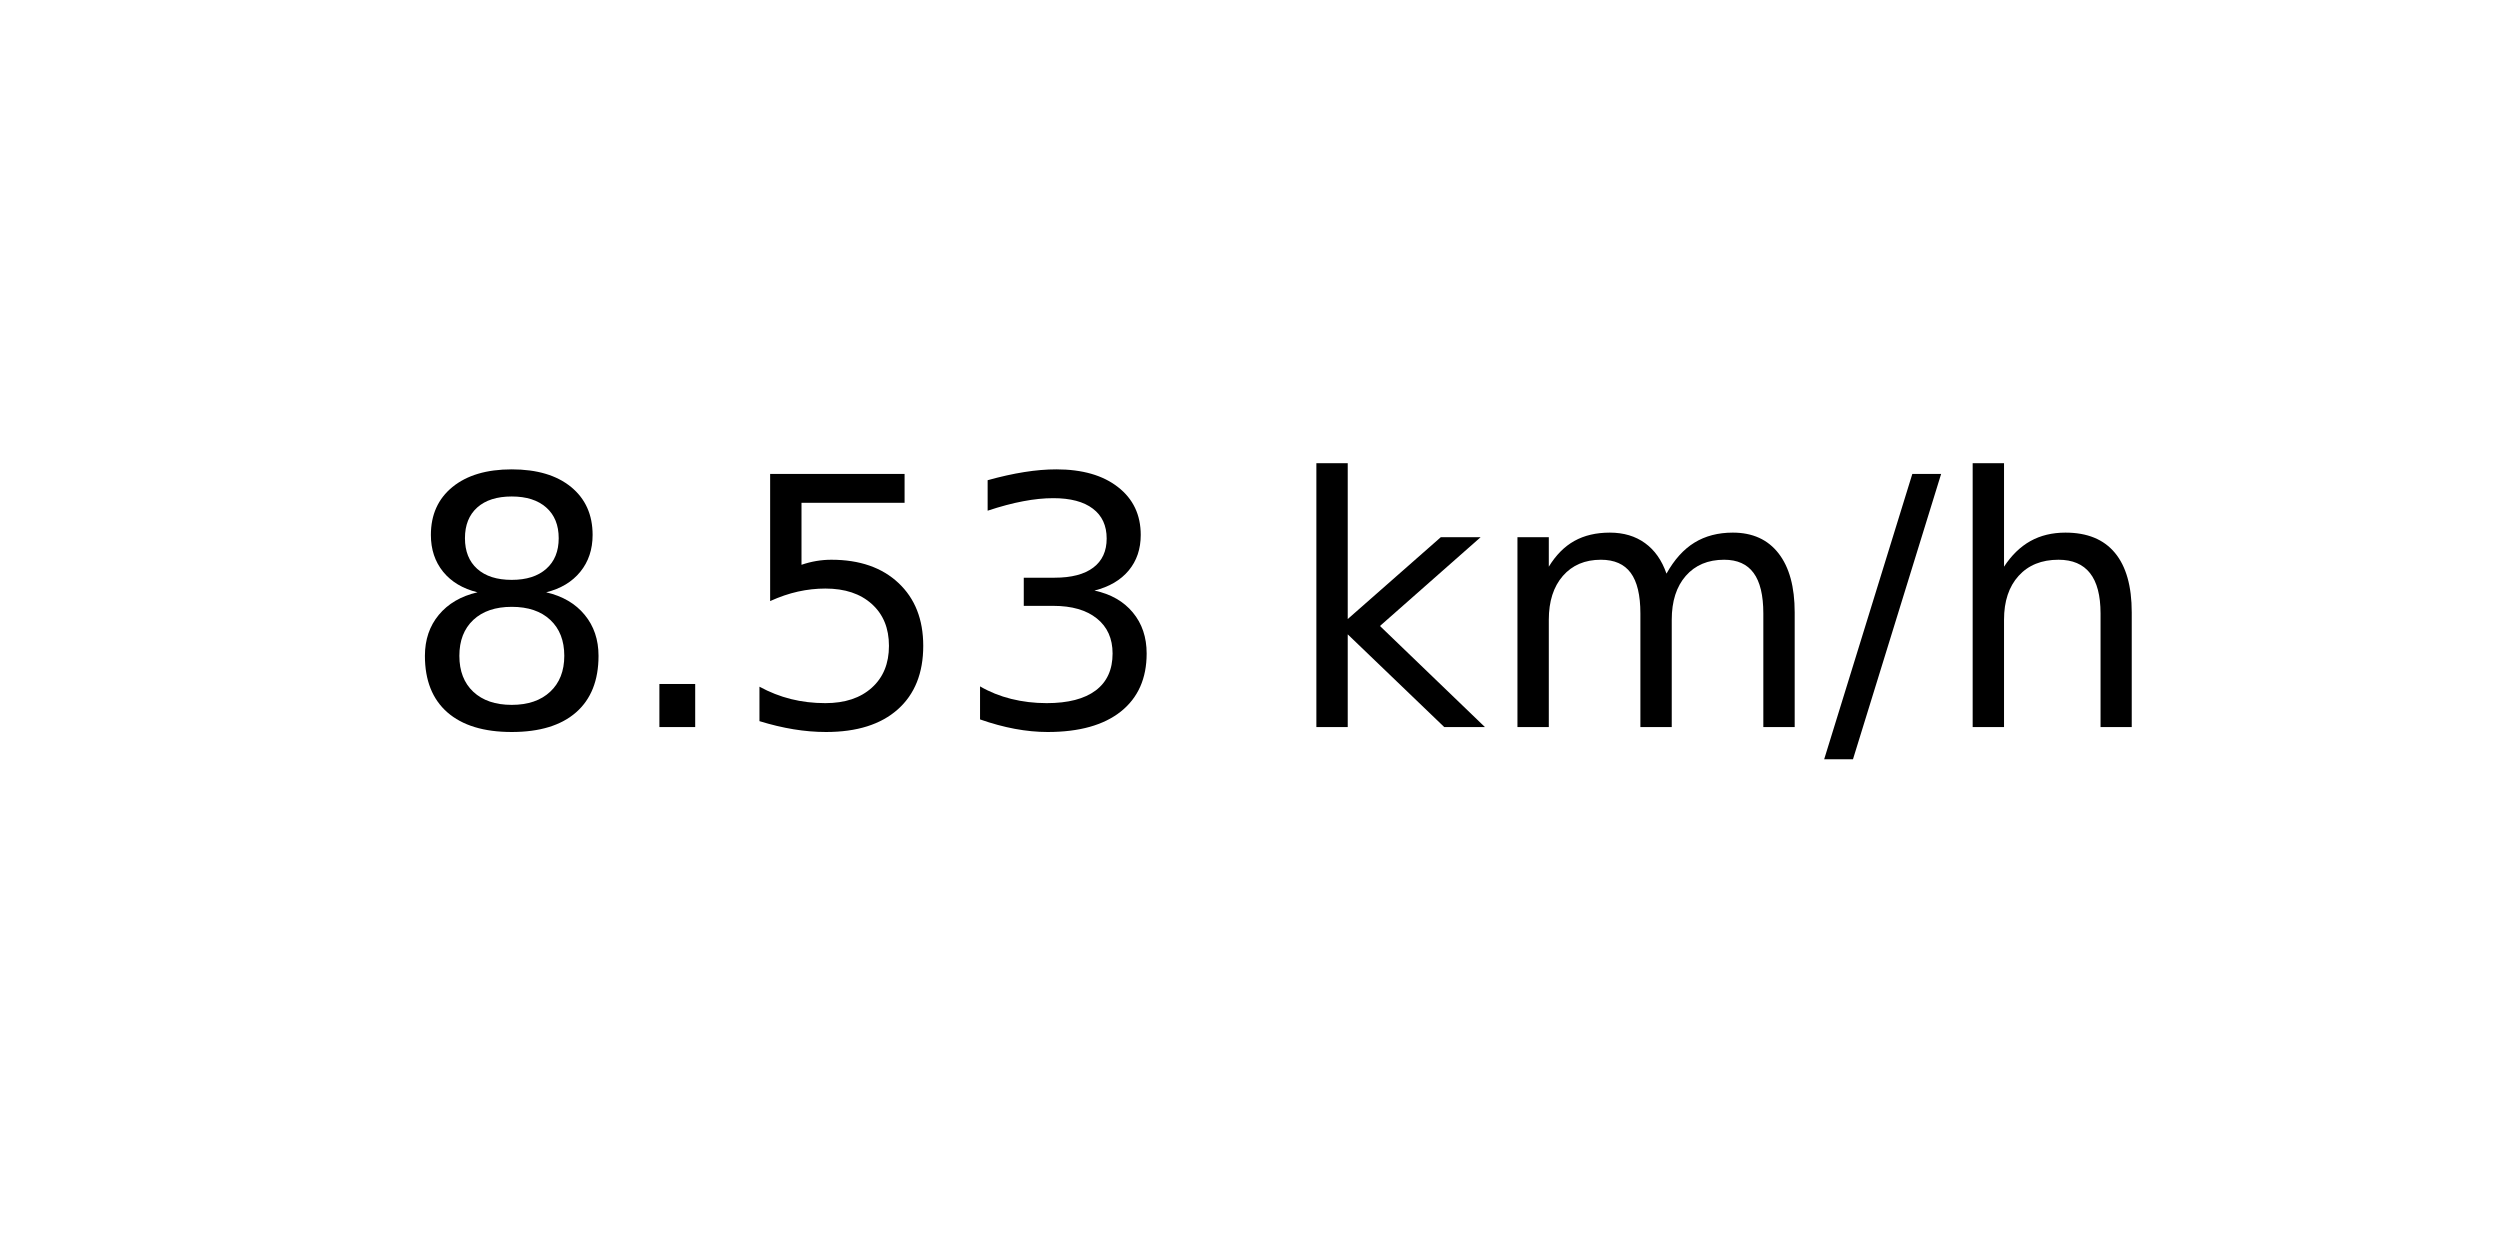
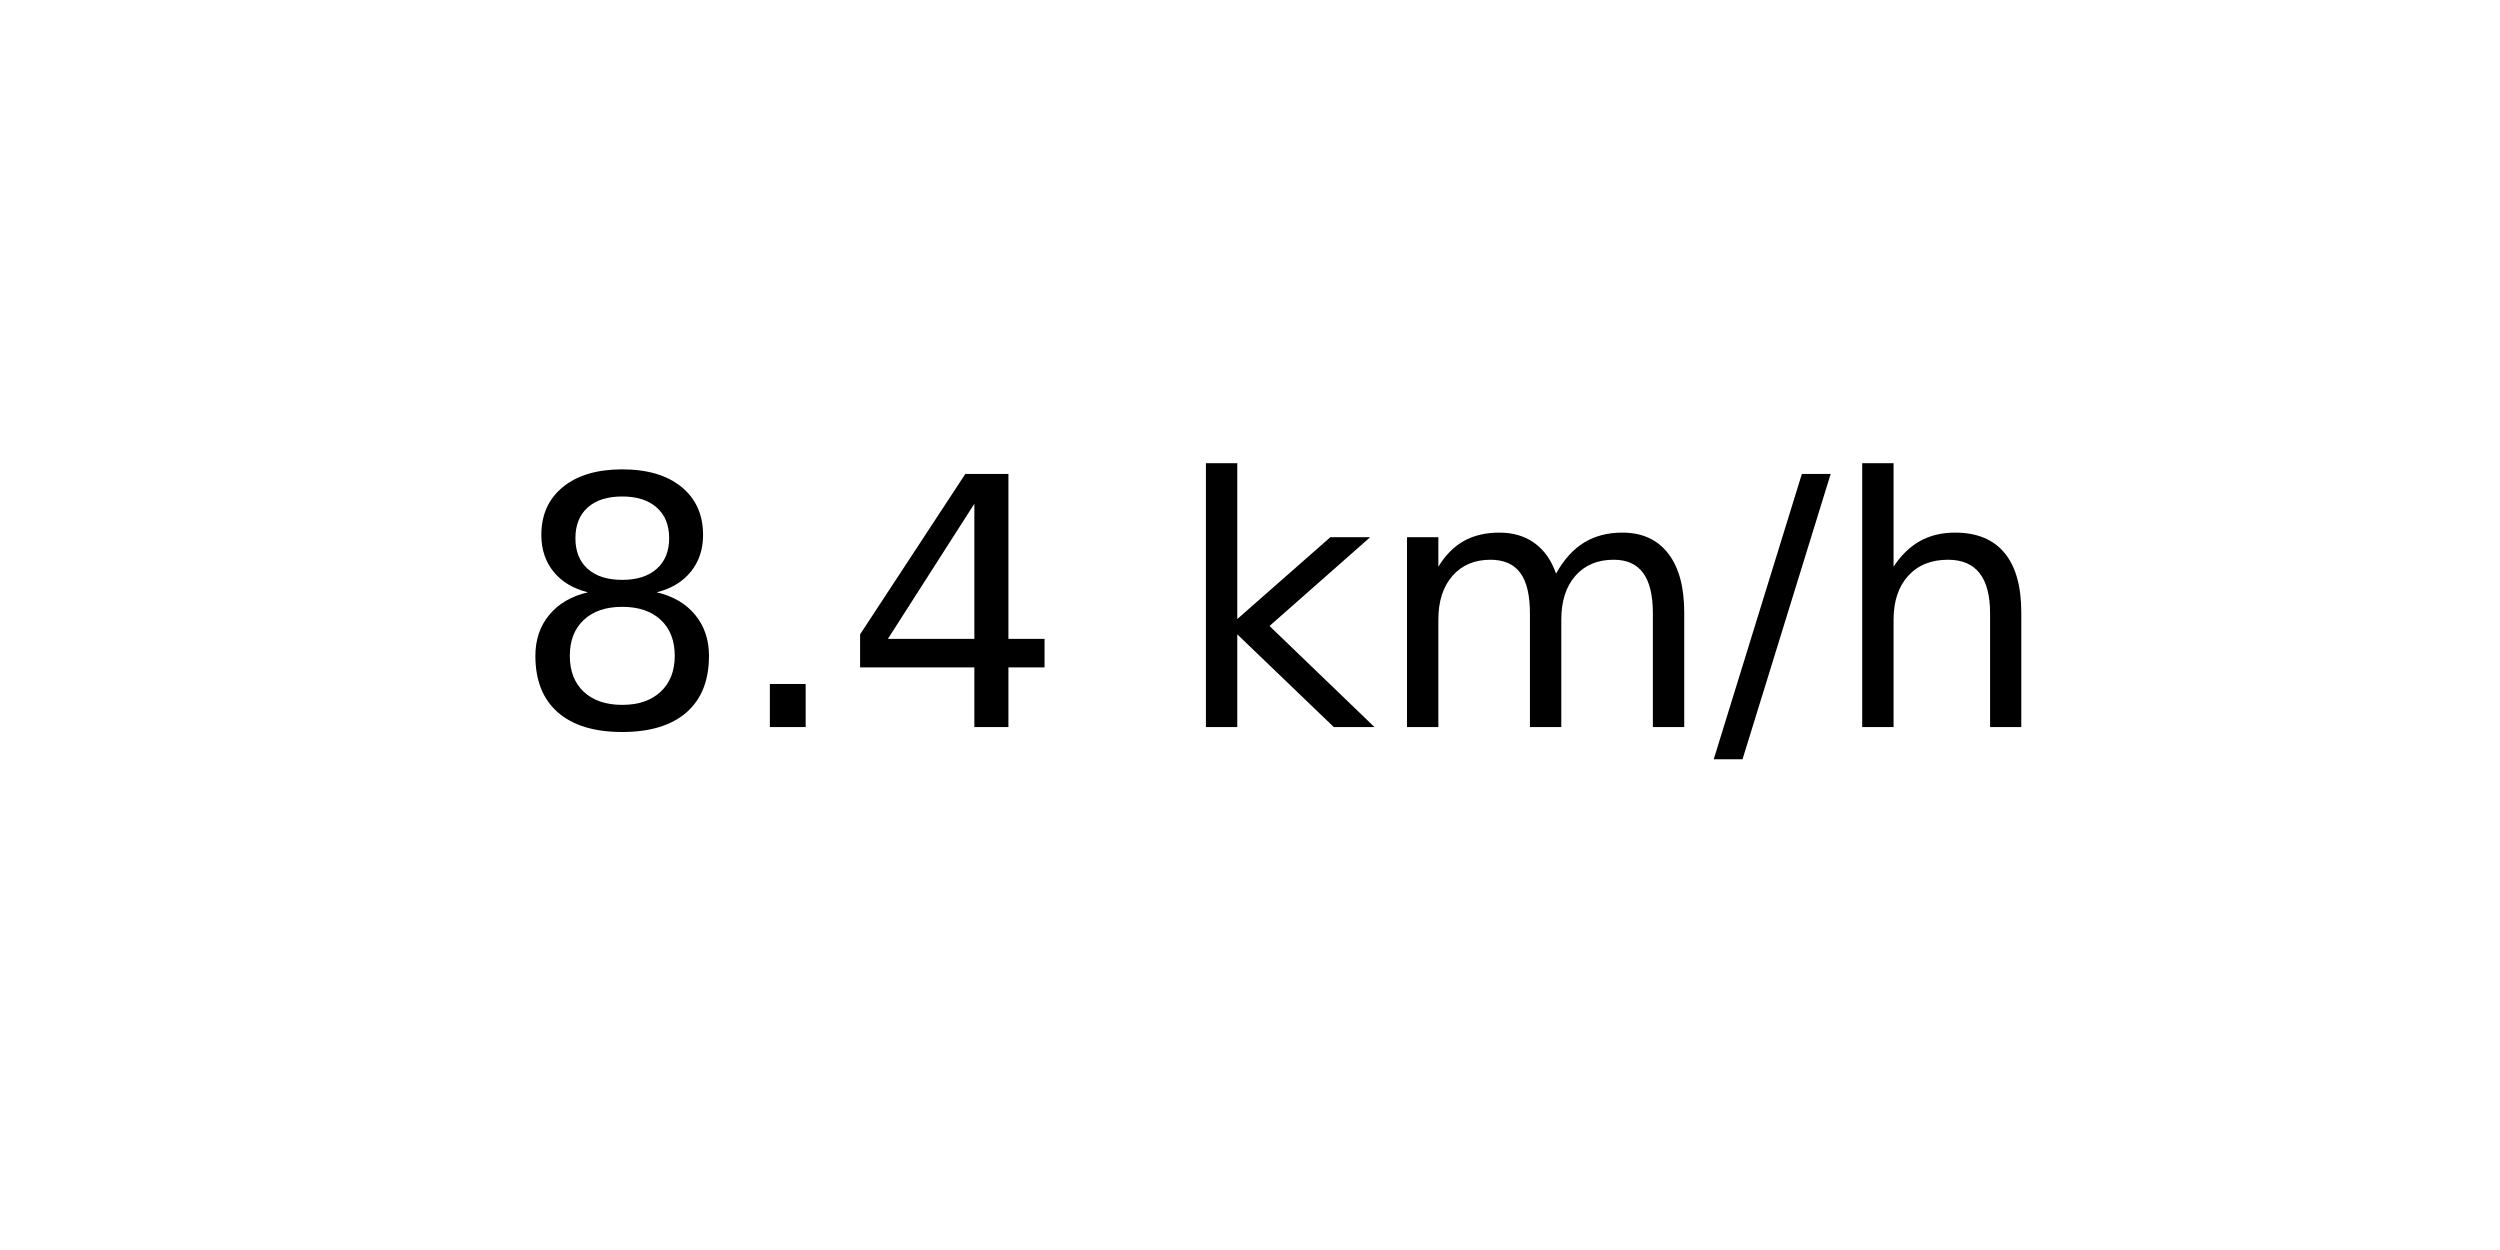
<svg xmlns="http://www.w3.org/2000/svg" xmlns:xlink="http://www.w3.org/1999/xlink" width="72pt" height="36pt" viewBox="0 0 72 36" version="1.1">
  <defs>
    <style type="text/css">*{stroke-linejoin: round; stroke-linecap: butt}</style>
  </defs>
  <g id="figure_1">
    <g id="axes_1">
      <g id="text_1">
-         <g transform="translate(11.55937 20.93937) scale(0.1 -0.1)">
+         <g transform="translate(14.74062 20.93937) scale(0.1 -0.1)">
          <defs>
            <path id="DejaVuSans-38" d="M 2034 2216  Q 1584 2216 1326 1975  Q 1069 1734 1069 1313  Q 1069 891 1326 650  Q 1584 409 2034 409  Q 2484 409 2743 651  Q 3003 894 3003 1313  Q 3003 1734 2745 1975  Q 2488 2216 2034 2216  z M 1403 2484  Q 997 2584 770 2862  Q 544 3141 544 3541  Q 544 4100 942 4425  Q 1341 4750 2034 4750  Q 2731 4750 3128 4425  Q 3525 4100 3525 3541  Q 3525 3141 3298 2862  Q 3072 2584 2669 2484  Q 3125 2378 3379 2068  Q 3634 1759 3634 1313  Q 3634 634 3220 271  Q 2806 -91 2034 -91  Q 1263 -91 848 271  Q 434 634 434 1313  Q 434 1759 690 2068  Q 947 2378 1403 2484  z M 1172 3481  Q 1172 3119 1398 2916  Q 1625 2713 2034 2713  Q 2441 2713 2670 2916  Q 2900 3119 2900 3481  Q 2900 3844 2670 4047  Q 2441 4250 2034 4250  Q 1625 4250 1398 4047  Q 1172 3844 1172 3481  z " transform="scale(0.015625)" />
            <path id="DejaVuSans-2e" d="M 684 794  L 1344 794  L 1344 0  L 684 0  L 684 794  z " transform="scale(0.015625)" />
-             <path id="DejaVuSans-35" d="M 691 4666  L 3169 4666  L 3169 4134  L 1269 4134  L 1269 2991  Q 1406 3038 1543 3061  Q 1681 3084 1819 3084  Q 2600 3084 3056 2656  Q 3513 2228 3513 1497  Q 3513 744 3044 326  Q 2575 -91 1722 -91  Q 1428 -91 1123 -41  Q 819 9 494 109  L 494 744  Q 775 591 1075 516  Q 1375 441 1709 441  Q 2250 441 2565 725  Q 2881 1009 2881 1497  Q 2881 1984 2565 2268  Q 2250 2553 1709 2553  Q 1456 2553 1204 2497  Q 953 2441 691 2322  L 691 4666  z " transform="scale(0.015625)" />
-             <path id="DejaVuSans-33" d="M 2597 2516  Q 3050 2419 3304 2112  Q 3559 1806 3559 1356  Q 3559 666 3084 287  Q 2609 -91 1734 -91  Q 1441 -91 1130 -33  Q 819 25 488 141  L 488 750  Q 750 597 1062 519  Q 1375 441 1716 441  Q 2309 441 2620 675  Q 2931 909 2931 1356  Q 2931 1769 2642 2001  Q 2353 2234 1838 2234  L 1294 2234  L 1294 2753  L 1863 2753  Q 2328 2753 2575 2939  Q 2822 3125 2822 3475  Q 2822 3834 2567 4026  Q 2313 4219 1838 4219  Q 1578 4219 1281 4162  Q 984 4106 628 3988  L 628 4550  Q 988 4650 1302 4700  Q 1616 4750 1894 4750  Q 2613 4750 3031 4423  Q 3450 4097 3450 3541  Q 3450 3153 3228 2886  Q 3006 2619 2597 2516  z " transform="scale(0.015625)" />
+             <path id="DejaVuSans-34" d="M 2419 4116  L 825 1625  L 2419 1625  L 2419 4116  z M 2253 4666  L 3047 4666  L 3047 1625  L 3713 1625  L 3713 1100  L 3047 1100  L 3047 0  L 2419 0  L 2419 1100  L 313 1100  L 313 1709  L 2253 4666  z " transform="scale(0.015625)" />
            <path id="DejaVuSans-20" transform="scale(0.015625)" />
            <path id="DejaVuSans-6b" d="M 581 4863  L 1159 4863  L 1159 1991  L 2875 3500  L 3609 3500  L 1753 1863  L 3688 0  L 2938 0  L 1159 1709  L 1159 0  L 581 0  L 581 4863  z " transform="scale(0.015625)" />
            <path id="DejaVuSans-6d" d="M 3328 2828  Q 3544 3216 3844 3400  Q 4144 3584 4550 3584  Q 5097 3584 5394 3201  Q 5691 2819 5691 2113  L 5691 0  L 5113 0  L 5113 2094  Q 5113 2597 4934 2840  Q 4756 3084 4391 3084  Q 3944 3084 3684 2787  Q 3425 2491 3425 1978  L 3425 0  L 2847 0  L 2847 2094  Q 2847 2600 2669 2842  Q 2491 3084 2119 3084  Q 1678 3084 1418 2786  Q 1159 2488 1159 1978  L 1159 0  L 581 0  L 581 3500  L 1159 3500  L 1159 2956  Q 1356 3278 1631 3431  Q 1906 3584 2284 3584  Q 2666 3584 2933 3390  Q 3200 3197 3328 2828  z " transform="scale(0.015625)" />
            <path id="DejaVuSans-2f" d="M 1625 4666  L 2156 4666  L 531 -594  L 0 -594  L 1625 4666  z " transform="scale(0.015625)" />
            <path id="DejaVuSans-68" d="M 3513 2113  L 3513 0  L 2938 0  L 2938 2094  Q 2938 2591 2744 2837  Q 2550 3084 2163 3084  Q 1697 3084 1428 2787  Q 1159 2491 1159 1978  L 1159 0  L 581 0  L 581 4863  L 1159 4863  L 1159 2956  Q 1366 3272 1645 3428  Q 1925 3584 2291 3584  Q 2894 3584 3203 3211  Q 3513 2838 3513 2113  z " transform="scale(0.015625)" />
          </defs>
          <use xlink:href="#DejaVuSans-38" />
          <use xlink:href="#DejaVuSans-2e" x="63.623" />
-           <use xlink:href="#DejaVuSans-35" x="95.41" />
-           <use xlink:href="#DejaVuSans-33" x="159.033" />
-           <use xlink:href="#DejaVuSans-20" x="222.656" />
-           <use xlink:href="#DejaVuSans-6b" x="254.443" />
-           <use xlink:href="#DejaVuSans-6d" x="312.354" />
-           <use xlink:href="#DejaVuSans-2f" x="409.766" />
-           <use xlink:href="#DejaVuSans-68" x="443.457" />
+           <use xlink:href="#DejaVuSans-34" x="95.41" />
+           <use xlink:href="#DejaVuSans-20" x="159.033" />
+           <use xlink:href="#DejaVuSans-6b" x="190.82" />
+           <use xlink:href="#DejaVuSans-6d" x="248.73" />
+           <use xlink:href="#DejaVuSans-2f" x="346.143" />
+           <use xlink:href="#DejaVuSans-68" x="379.834" />
        </g>
      </g>
    </g>
  </g>
</svg>
